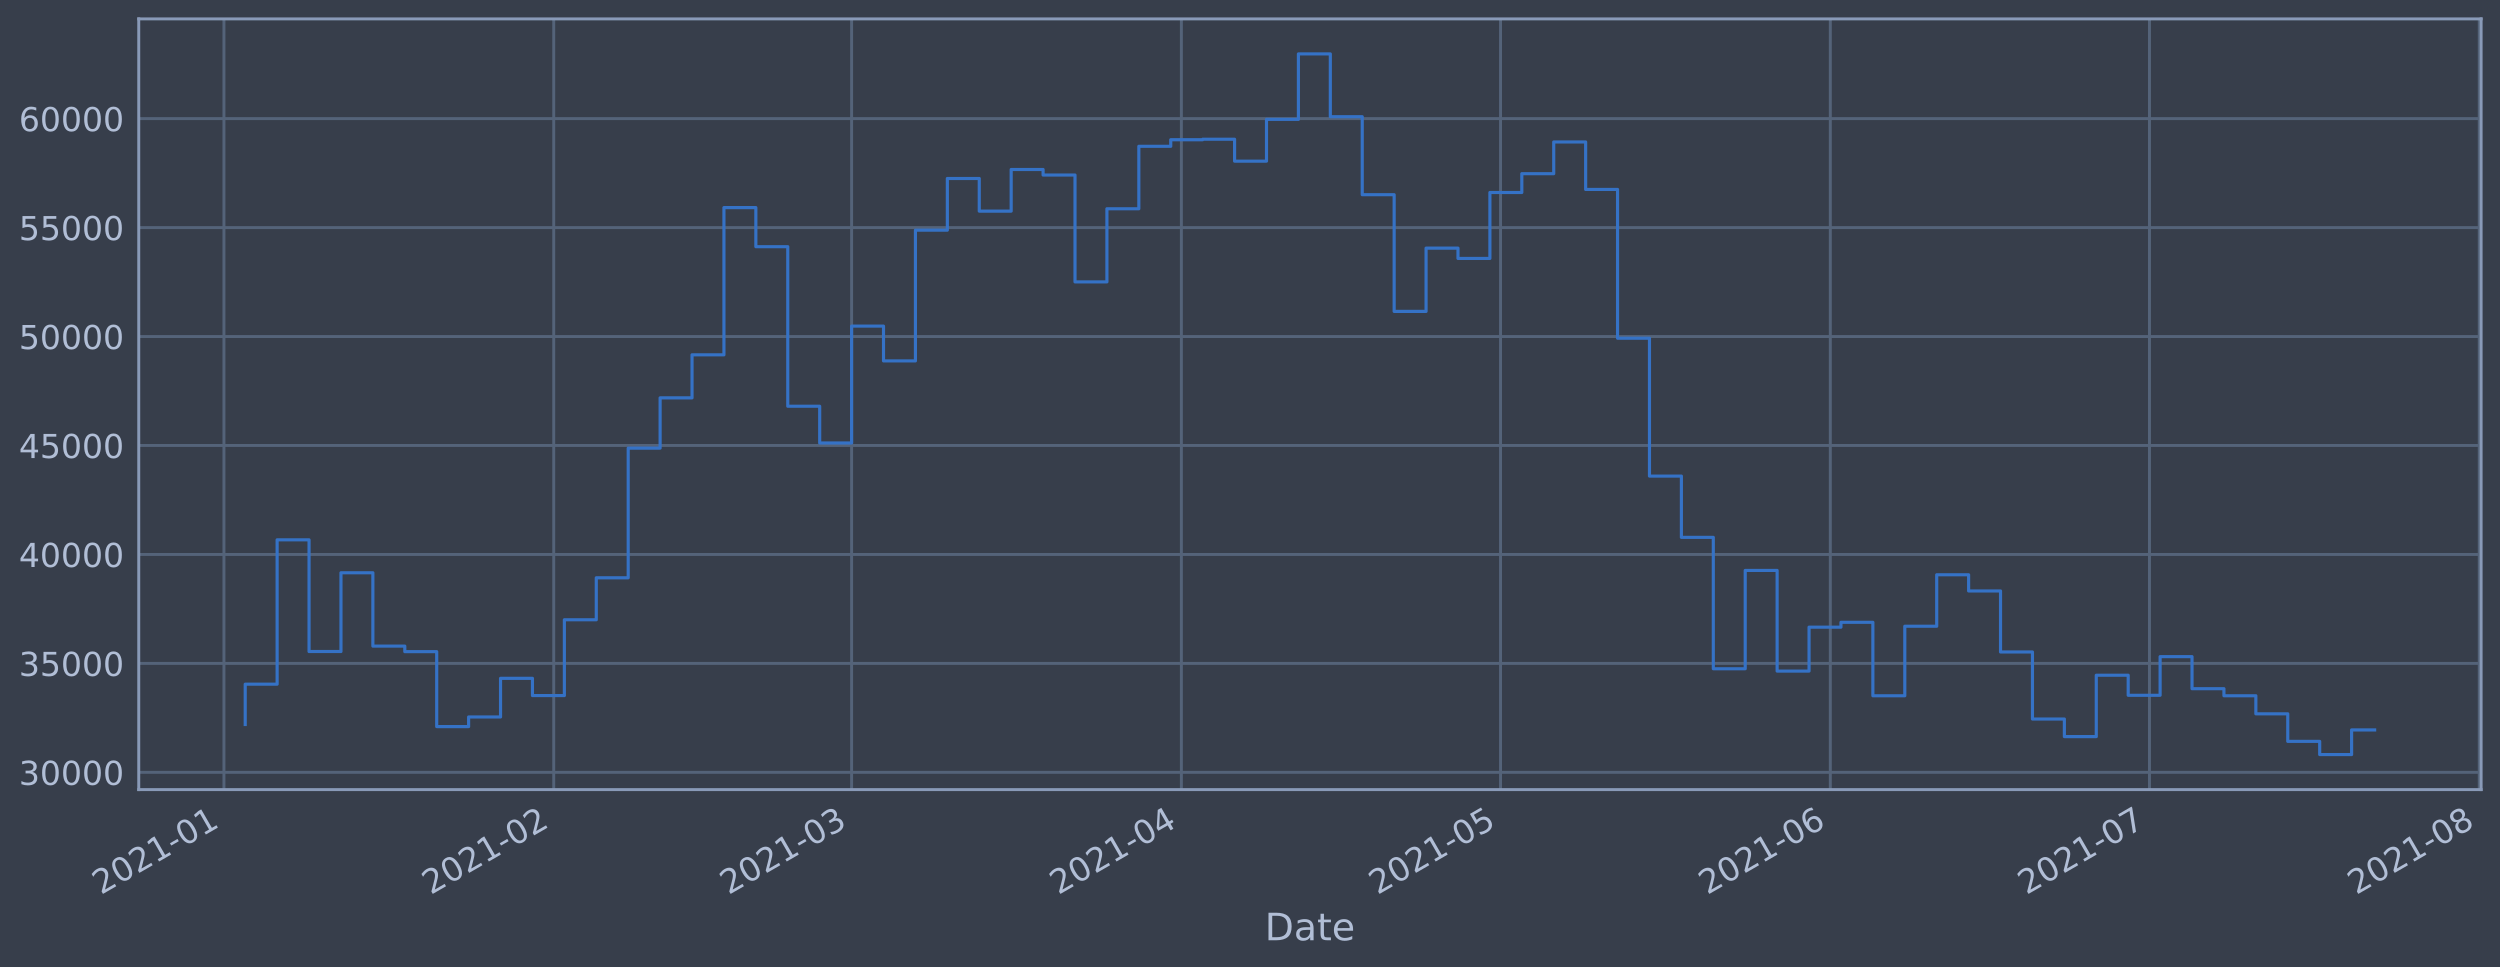
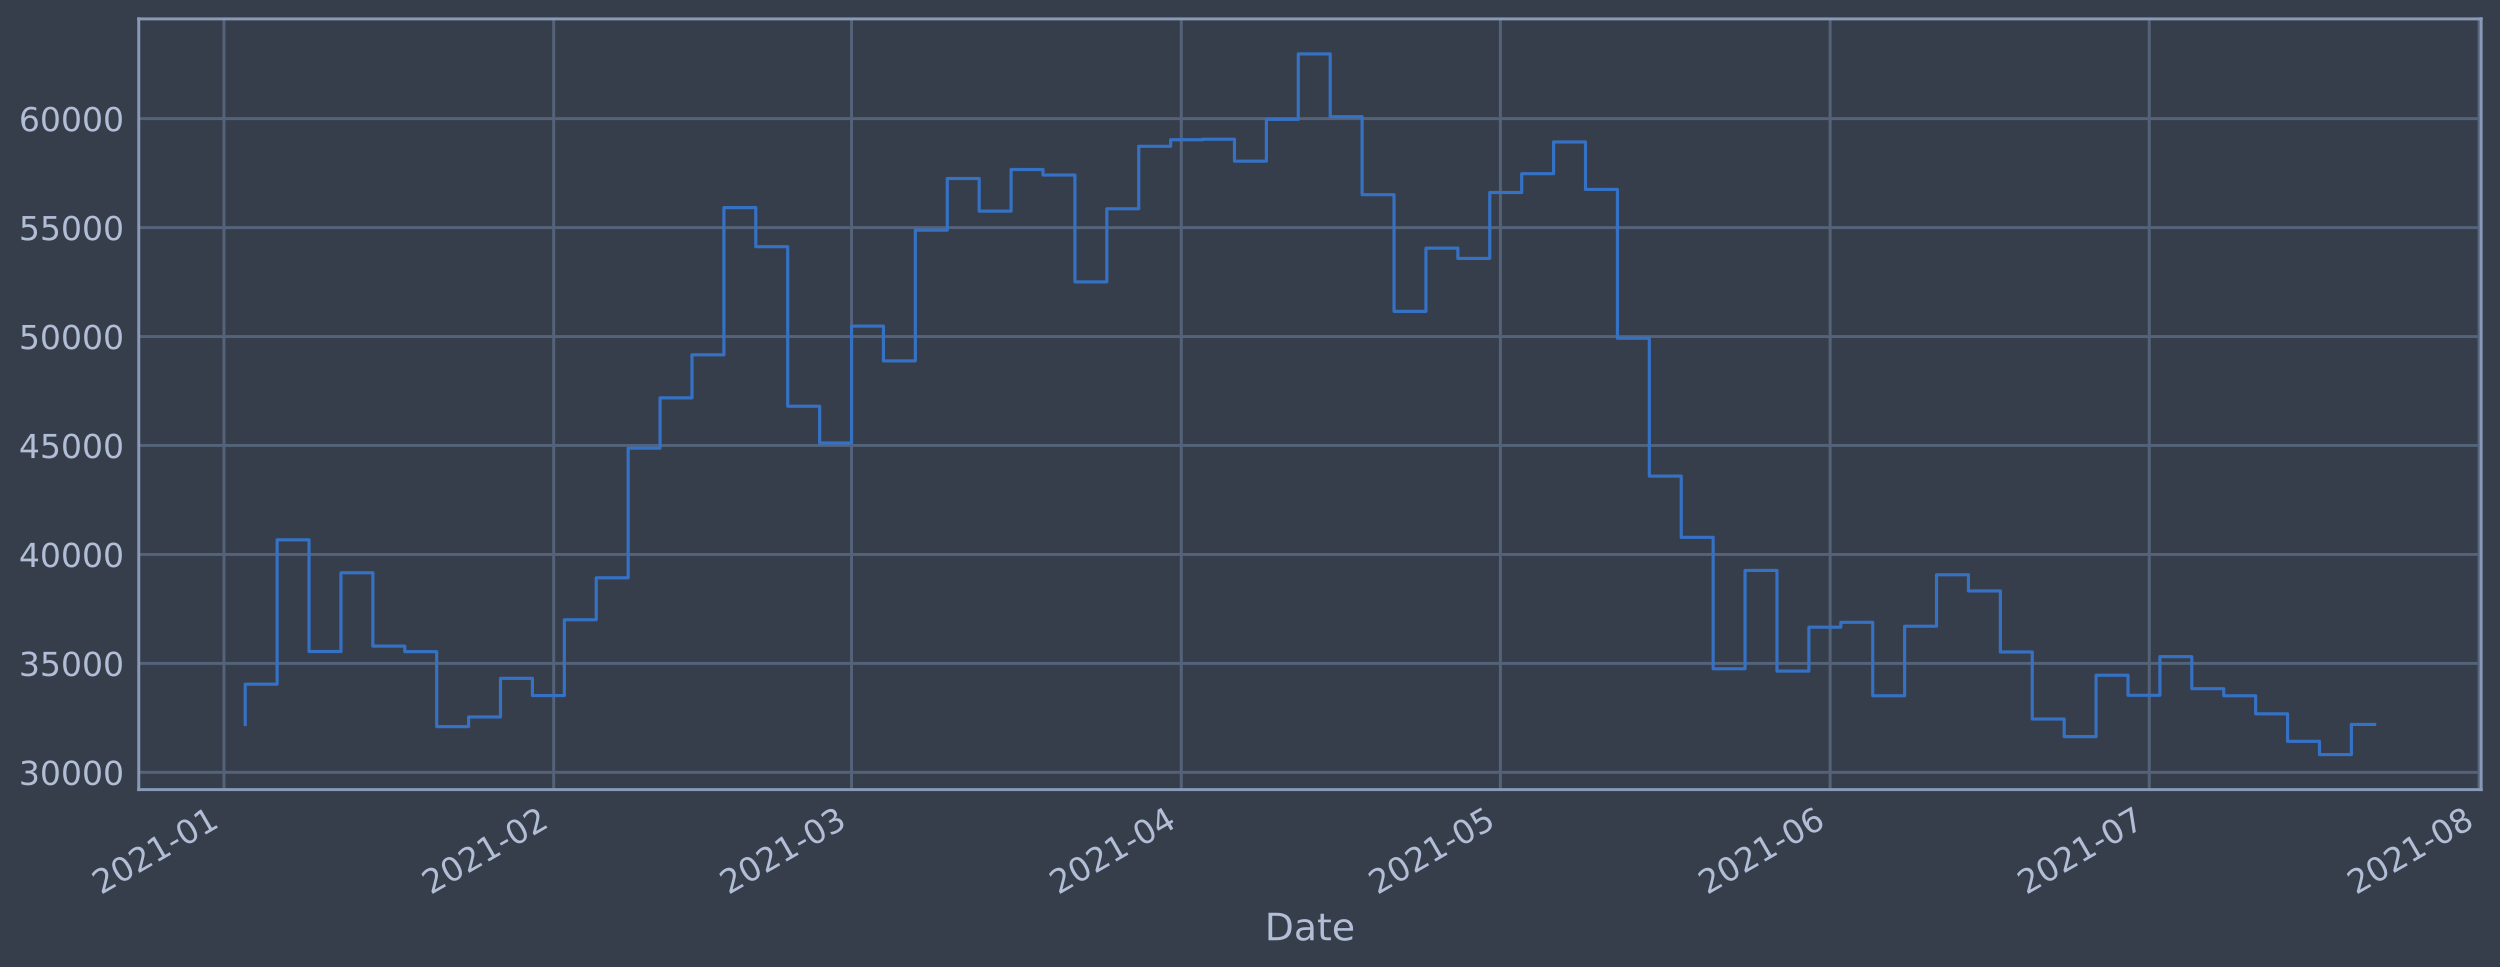
<svg xmlns="http://www.w3.org/2000/svg" xmlns:xlink="http://www.w3.org/1999/xlink" height="368.58pt" version="1.1" viewBox="0 0 952.884 368.58" width="952.884pt">
  <defs>
    <style type="text/css">*{stroke-linecap:butt;stroke-linejoin:round;}</style>
  </defs>
  <g id="figure_1">
    <g id="patch_1">
      <path d="M 0 368.58  L 952.884 368.58  L 952.884 0  L 0 0  z " style="fill:#373e4b;" />
    </g>
    <g id="axes_1">
      <g id="patch_2">
        <path d="M 52.884 300.96  L 945.684 300.96  L 945.684 7.2  L 52.884 7.2  z " style="fill:#373e4b;" />
      </g>
      <g id="matplotlib.axis_1">
        <g id="xtick_1">
          <g id="line2d_1">
-             <path clip-path="url(#p445e4b3d9e)" d="M 85.356 300.96  L 85.356 7.2  " style="fill:none;stroke:#546379;stroke-linecap:square;stroke-width:1.12;" />
+             <path clip-path="url(#p3271b17e8e)" d="M 85.357 300.96  L 85.357 7.2  " style="fill:none;stroke:#546379;stroke-linecap:square;stroke-width:1.12;" />
          </g>
          <g id="line2d_2" />
          <g id="text_1">
-             <g style="fill:#b1bed6;" transform="translate(38.45266 341.1745)rotate(-30)scale(0.126 -0.126)">
+             <g style="fill:#b1bed6;" transform="translate(38.4535 341.1745)rotate(-30)scale(0.126 -0.126)">
              <defs>
                <path d="M 1228 531  L 3431 531  L 3431 0  L 469 0  L 469 531  Q 828 903 1448 1529  Q 2069 2156 2228 2338  Q 2531 2678 2651 2914  Q 2772 3150 2772 3378  Q 2772 3750 2511 3984  Q 2250 4219 1831 4219  Q 1534 4219 1204 4116  Q 875 4013 500 3803  L 500 4441  Q 881 4594 1212 4672  Q 1544 4750 1819 4750  Q 2544 4750 2975 4387  Q 3406 4025 3406 3419  Q 3406 3131 3298 2873  Q 3191 2616 2906 2266  Q 2828 2175 2409 1742  Q 1991 1309 1228 531  z " id="DejaVuSans-32" transform="scale(0.015625)" />
                <path d="M 2034 4250  Q 1547 4250 1301 3770  Q 1056 3291 1056 2328  Q 1056 1369 1301 889  Q 1547 409 2034 409  Q 2525 409 2770 889  Q 3016 1369 3016 2328  Q 3016 3291 2770 3770  Q 2525 4250 2034 4250  z M 2034 4750  Q 2819 4750 3233 4129  Q 3647 3509 3647 2328  Q 3647 1150 3233 529  Q 2819 -91 2034 -91  Q 1250 -91 836 529  Q 422 1150 422 2328  Q 422 3509 836 4129  Q 1250 4750 2034 4750  z " id="DejaVuSans-30" transform="scale(0.015625)" />
                <path d="M 794 531  L 1825 531  L 1825 4091  L 703 3866  L 703 4441  L 1819 4666  L 2450 4666  L 2450 531  L 3481 531  L 3481 0  L 794 0  L 794 531  z " id="DejaVuSans-31" transform="scale(0.015625)" />
                <path d="M 313 2009  L 1997 2009  L 1997 1497  L 313 1497  L 313 2009  z " id="DejaVuSans-2d" transform="scale(0.015625)" />
              </defs>
              <use xlink:href="#DejaVuSans-32" />
              <use x="63.623" xlink:href="#DejaVuSans-30" />
              <use x="127.246" xlink:href="#DejaVuSans-32" />
              <use x="190.869" xlink:href="#DejaVuSans-31" />
              <use x="254.492" xlink:href="#DejaVuSans-2d" />
              <use x="290.576" xlink:href="#DejaVuSans-30" />
              <use x="354.199" xlink:href="#DejaVuSans-31" />
            </g>
          </g>
        </g>
        <g id="xtick_2">
          <g id="line2d_3">
-             <path clip-path="url(#p445e4b3d9e)" d="M 211.055 300.96  L 211.055 7.2  " style="fill:none;stroke:#546379;stroke-linecap:square;stroke-width:1.12;" />
+             <path clip-path="url(#p3271b17e8e)" d="M 211.043 300.96  L 211.043 7.2  " style="fill:none;stroke:#546379;stroke-linecap:square;stroke-width:1.12;" />
          </g>
          <g id="line2d_4" />
          <g id="text_2">
-             <g style="fill:#b1bed6;" transform="translate(164.152 341.1745)rotate(-30)scale(0.126 -0.126)">
+             <g style="fill:#b1bed6;" transform="translate(164.1397 341.1745)rotate(-30)scale(0.126 -0.126)">
              <use xlink:href="#DejaVuSans-32" />
              <use x="63.623" xlink:href="#DejaVuSans-30" />
              <use x="127.246" xlink:href="#DejaVuSans-32" />
              <use x="190.869" xlink:href="#DejaVuSans-31" />
              <use x="254.492" xlink:href="#DejaVuSans-2d" />
              <use x="290.576" xlink:href="#DejaVuSans-30" />
              <use x="354.199" xlink:href="#DejaVuSans-32" />
            </g>
          </g>
        </g>
        <g id="xtick_3">
          <g id="line2d_5">
-             <path clip-path="url(#p445e4b3d9e)" d="M 324.59 300.96  L 324.59 7.2  " style="fill:none;stroke:#546379;stroke-linecap:square;stroke-width:1.12;" />
+             <path clip-path="url(#p3271b17e8e)" d="M 324.566 300.96  L 324.566 7.2  " style="fill:none;stroke:#546379;stroke-linecap:square;stroke-width:1.12;" />
          </g>
          <g id="line2d_6" />
          <g id="text_3">
-             <g style="fill:#b1bed6;" transform="translate(277.6869 341.1745)rotate(-30)scale(0.126 -0.126)">
+             <g style="fill:#b1bed6;" transform="translate(277.6628 341.1745)rotate(-30)scale(0.126 -0.126)">
              <defs>
                <path d="M 2597 2516  Q 3050 2419 3304 2112  Q 3559 1806 3559 1356  Q 3559 666 3084 287  Q 2609 -91 1734 -91  Q 1441 -91 1130 -33  Q 819 25 488 141  L 488 750  Q 750 597 1062 519  Q 1375 441 1716 441  Q 2309 441 2620 675  Q 2931 909 2931 1356  Q 2931 1769 2642 2001  Q 2353 2234 1838 2234  L 1294 2234  L 1294 2753  L 1863 2753  Q 2328 2753 2575 2939  Q 2822 3125 2822 3475  Q 2822 3834 2567 4026  Q 2313 4219 1838 4219  Q 1578 4219 1281 4162  Q 984 4106 628 3988  L 628 4550  Q 988 4650 1302 4700  Q 1616 4750 1894 4750  Q 2613 4750 3031 4423  Q 3450 4097 3450 3541  Q 3450 3153 3228 2886  Q 3006 2619 2597 2516  z " id="DejaVuSans-33" transform="scale(0.015625)" />
              </defs>
              <use xlink:href="#DejaVuSans-32" />
              <use x="63.623" xlink:href="#DejaVuSans-30" />
              <use x="127.246" xlink:href="#DejaVuSans-32" />
              <use x="190.869" xlink:href="#DejaVuSans-31" />
              <use x="254.492" xlink:href="#DejaVuSans-2d" />
              <use x="290.576" xlink:href="#DejaVuSans-30" />
              <use x="354.199" xlink:href="#DejaVuSans-33" />
            </g>
          </g>
        </g>
        <g id="xtick_4">
          <g id="line2d_7">
-             <path clip-path="url(#p445e4b3d9e)" d="M 450.289 300.96  L 450.289 7.2  " style="fill:none;stroke:#546379;stroke-linecap:square;stroke-width:1.12;" />
+             <path clip-path="url(#p3271b17e8e)" d="M 450.252 300.96  L 450.252 7.2  " style="fill:none;stroke:#546379;stroke-linecap:square;stroke-width:1.12;" />
          </g>
          <g id="line2d_8" />
          <g id="text_4">
-             <g style="fill:#b1bed6;" transform="translate(403.3862 341.1745)rotate(-30)scale(0.126 -0.126)">
+             <g style="fill:#b1bed6;" transform="translate(403.349 341.1745)rotate(-30)scale(0.126 -0.126)">
              <defs>
                <path d="M 2419 4116  L 825 1625  L 2419 1625  L 2419 4116  z M 2253 4666  L 3047 4666  L 3047 1625  L 3713 1625  L 3713 1100  L 3047 1100  L 3047 0  L 2419 0  L 2419 1100  L 313 1100  L 313 1709  L 2253 4666  z " id="DejaVuSans-34" transform="scale(0.015625)" />
              </defs>
              <use xlink:href="#DejaVuSans-32" />
              <use x="63.623" xlink:href="#DejaVuSans-30" />
              <use x="127.246" xlink:href="#DejaVuSans-32" />
              <use x="190.869" xlink:href="#DejaVuSans-31" />
              <use x="254.492" xlink:href="#DejaVuSans-2d" />
              <use x="290.576" xlink:href="#DejaVuSans-30" />
              <use x="354.199" xlink:href="#DejaVuSans-34" />
            </g>
          </g>
        </g>
        <g id="xtick_5">
          <g id="line2d_9">
-             <path clip-path="url(#p445e4b3d9e)" d="M 571.934 300.96  L 571.934 7.2  " style="fill:none;stroke:#546379;stroke-linecap:square;stroke-width:1.12;" />
+             <path clip-path="url(#p3271b17e8e)" d="M 571.884 300.96  L 571.884 7.2  " style="fill:none;stroke:#546379;stroke-linecap:square;stroke-width:1.12;" />
          </g>
          <g id="line2d_10" />
          <g id="text_5">
-             <g style="fill:#b1bed6;" transform="translate(525.0307 341.1745)rotate(-30)scale(0.126 -0.126)">
+             <g style="fill:#b1bed6;" transform="translate(524.9809 341.1745)rotate(-30)scale(0.126 -0.126)">
              <defs>
                <path d="M 691 4666  L 3169 4666  L 3169 4134  L 1269 4134  L 1269 2991  Q 1406 3038 1543 3061  Q 1681 3084 1819 3084  Q 2600 3084 3056 2656  Q 3513 2228 3513 1497  Q 3513 744 3044 326  Q 2575 -91 1722 -91  Q 1428 -91 1123 -41  Q 819 9 494 109  L 494 744  Q 775 591 1075 516  Q 1375 441 1709 441  Q 2250 441 2565 725  Q 2881 1009 2881 1497  Q 2881 1984 2565 2268  Q 2250 2553 1709 2553  Q 1456 2553 1204 2497  Q 953 2441 691 2322  L 691 4666  z " id="DejaVuSans-35" transform="scale(0.015625)" />
              </defs>
              <use xlink:href="#DejaVuSans-32" />
              <use x="63.623" xlink:href="#DejaVuSans-30" />
              <use x="127.246" xlink:href="#DejaVuSans-32" />
              <use x="190.869" xlink:href="#DejaVuSans-31" />
              <use x="254.492" xlink:href="#DejaVuSans-2d" />
              <use x="290.576" xlink:href="#DejaVuSans-30" />
              <use x="354.199" xlink:href="#DejaVuSans-35" />
            </g>
          </g>
        </g>
        <g id="xtick_6">
          <g id="line2d_11">
-             <path clip-path="url(#p445e4b3d9e)" d="M 697.633 300.96  L 697.633 7.2  " style="fill:none;stroke:#546379;stroke-linecap:square;stroke-width:1.12;" />
+             <path clip-path="url(#p3271b17e8e)" d="M 697.57 300.96  L 697.57 7.2  " style="fill:none;stroke:#546379;stroke-linecap:square;stroke-width:1.12;" />
          </g>
          <g id="line2d_12" />
          <g id="text_6">
-             <g style="fill:#b1bed6;" transform="translate(650.73 341.1745)rotate(-30)scale(0.126 -0.126)">
+             <g style="fill:#b1bed6;" transform="translate(650.6671 341.1745)rotate(-30)scale(0.126 -0.126)">
              <defs>
                <path d="M 2113 2584  Q 1688 2584 1439 2293  Q 1191 2003 1191 1497  Q 1191 994 1439 701  Q 1688 409 2113 409  Q 2538 409 2786 701  Q 3034 994 3034 1497  Q 3034 2003 2786 2293  Q 2538 2584 2113 2584  z M 3366 4563  L 3366 3988  Q 3128 4100 2886 4159  Q 2644 4219 2406 4219  Q 1781 4219 1451 3797  Q 1122 3375 1075 2522  Q 1259 2794 1537 2939  Q 1816 3084 2150 3084  Q 2853 3084 3261 2657  Q 3669 2231 3669 1497  Q 3669 778 3244 343  Q 2819 -91 2113 -91  Q 1303 -91 875 529  Q 447 1150 447 2328  Q 447 3434 972 4092  Q 1497 4750 2381 4750  Q 2619 4750 2861 4703  Q 3103 4656 3366 4563  z " id="DejaVuSans-36" transform="scale(0.015625)" />
              </defs>
              <use xlink:href="#DejaVuSans-32" />
              <use x="63.623" xlink:href="#DejaVuSans-30" />
              <use x="127.246" xlink:href="#DejaVuSans-32" />
              <use x="190.869" xlink:href="#DejaVuSans-31" />
              <use x="254.492" xlink:href="#DejaVuSans-2d" />
              <use x="290.576" xlink:href="#DejaVuSans-30" />
              <use x="354.199" xlink:href="#DejaVuSans-36" />
            </g>
          </g>
        </g>
        <g id="xtick_7">
          <g id="line2d_13">
-             <path clip-path="url(#p445e4b3d9e)" d="M 819.278 300.96  L 819.278 7.2  " style="fill:none;stroke:#546379;stroke-linecap:square;stroke-width:1.12;" />
+             <path clip-path="url(#p3271b17e8e)" d="M 819.202 300.96  L 819.202 7.2  " style="fill:none;stroke:#546379;stroke-linecap:square;stroke-width:1.12;" />
          </g>
          <g id="line2d_14" />
          <g id="text_7">
-             <g style="fill:#b1bed6;" transform="translate(772.3745 341.1745)rotate(-30)scale(0.126 -0.126)">
+             <g style="fill:#b1bed6;" transform="translate(772.299 341.1745)rotate(-30)scale(0.126 -0.126)">
              <defs>
                <path d="M 525 4666  L 3525 4666  L 3525 4397  L 1831 0  L 1172 0  L 2766 4134  L 525 4134  L 525 4666  z " id="DejaVuSans-37" transform="scale(0.015625)" />
              </defs>
              <use xlink:href="#DejaVuSans-32" />
              <use x="63.623" xlink:href="#DejaVuSans-30" />
              <use x="127.246" xlink:href="#DejaVuSans-32" />
              <use x="190.869" xlink:href="#DejaVuSans-31" />
              <use x="254.492" xlink:href="#DejaVuSans-2d" />
              <use x="290.576" xlink:href="#DejaVuSans-30" />
              <use x="354.199" xlink:href="#DejaVuSans-37" />
            </g>
          </g>
        </g>
        <g id="xtick_8">
          <g id="line2d_15">
-             <path clip-path="url(#p445e4b3d9e)" d="M 944.977 300.96  L 944.977 7.2  " style="fill:none;stroke:#546379;stroke-linecap:square;stroke-width:1.12;" />
+             <path clip-path="url(#p3271b17e8e)" d="M 944.888 300.96  L 944.888 7.2  " style="fill:none;stroke:#546379;stroke-linecap:square;stroke-width:1.12;" />
          </g>
          <g id="line2d_16" />
          <g id="text_8">
-             <g style="fill:#b1bed6;" transform="translate(898.0738 341.1745)rotate(-30)scale(0.126 -0.126)">
+             <g style="fill:#b1bed6;" transform="translate(897.9852 341.1745)rotate(-30)scale(0.126 -0.126)">
              <defs>
                <path d="M 2034 2216  Q 1584 2216 1326 1975  Q 1069 1734 1069 1313  Q 1069 891 1326 650  Q 1584 409 2034 409  Q 2484 409 2743 651  Q 3003 894 3003 1313  Q 3003 1734 2745 1975  Q 2488 2216 2034 2216  z M 1403 2484  Q 997 2584 770 2862  Q 544 3141 544 3541  Q 544 4100 942 4425  Q 1341 4750 2034 4750  Q 2731 4750 3128 4425  Q 3525 4100 3525 3541  Q 3525 3141 3298 2862  Q 3072 2584 2669 2484  Q 3125 2378 3379 2068  Q 3634 1759 3634 1313  Q 3634 634 3220 271  Q 2806 -91 2034 -91  Q 1263 -91 848 271  Q 434 634 434 1313  Q 434 1759 690 2068  Q 947 2378 1403 2484  z M 1172 3481  Q 1172 3119 1398 2916  Q 1625 2713 2034 2713  Q 2441 2713 2670 2916  Q 2900 3119 2900 3481  Q 2900 3844 2670 4047  Q 2441 4250 2034 4250  Q 1625 4250 1398 4047  Q 1172 3844 1172 3481  z " id="DejaVuSans-38" transform="scale(0.015625)" />
              </defs>
              <use xlink:href="#DejaVuSans-32" />
              <use x="63.623" xlink:href="#DejaVuSans-30" />
              <use x="127.246" xlink:href="#DejaVuSans-32" />
              <use x="190.869" xlink:href="#DejaVuSans-31" />
              <use x="254.492" xlink:href="#DejaVuSans-2d" />
              <use x="290.576" xlink:href="#DejaVuSans-30" />
              <use x="354.199" xlink:href="#DejaVuSans-38" />
            </g>
          </g>
        </g>
        <g id="text_9">
          <g style="fill:#b1bed6;" transform="translate(482.0746 358.3856)scale(0.144 -0.144)">
            <defs>
              <path d="M 1259 4147  L 1259 519  L 2022 519  Q 2988 519 3436 956  Q 3884 1394 3884 2338  Q 3884 3275 3436 3711  Q 2988 4147 2022 4147  L 1259 4147  z M 628 4666  L 1925 4666  Q 3281 4666 3915 4102  Q 4550 3538 4550 2338  Q 4550 1131 3912 565  Q 3275 0 1925 0  L 628 0  L 628 4666  z " id="DejaVuSans-44" transform="scale(0.015625)" />
              <path d="M 2194 1759  Q 1497 1759 1228 1600  Q 959 1441 959 1056  Q 959 750 1161 570  Q 1363 391 1709 391  Q 2188 391 2477 730  Q 2766 1069 2766 1631  L 2766 1759  L 2194 1759  z M 3341 1997  L 3341 0  L 2766 0  L 2766 531  Q 2569 213 2275 61  Q 1981 -91 1556 -91  Q 1019 -91 701 211  Q 384 513 384 1019  Q 384 1609 779 1909  Q 1175 2209 1959 2209  L 2766 2209  L 2766 2266  Q 2766 2663 2505 2880  Q 2244 3097 1772 3097  Q 1472 3097 1187 3025  Q 903 2953 641 2809  L 641 3341  Q 956 3463 1253 3523  Q 1550 3584 1831 3584  Q 2591 3584 2966 3190  Q 3341 2797 3341 1997  z " id="DejaVuSans-61" transform="scale(0.015625)" />
              <path d="M 1172 4494  L 1172 3500  L 2356 3500  L 2356 3053  L 1172 3053  L 1172 1153  Q 1172 725 1289 603  Q 1406 481 1766 481  L 2356 481  L 2356 0  L 1766 0  Q 1100 0 847 248  Q 594 497 594 1153  L 594 3053  L 172 3053  L 172 3500  L 594 3500  L 594 4494  L 1172 4494  z " id="DejaVuSans-74" transform="scale(0.015625)" />
              <path d="M 3597 1894  L 3597 1613  L 953 1613  Q 991 1019 1311 708  Q 1631 397 2203 397  Q 2534 397 2845 478  Q 3156 559 3463 722  L 3463 178  Q 3153 47 2828 -22  Q 2503 -91 2169 -91  Q 1331 -91 842 396  Q 353 884 353 1716  Q 353 2575 817 3079  Q 1281 3584 2069 3584  Q 2775 3584 3186 3129  Q 3597 2675 3597 1894  z M 3022 2063  Q 3016 2534 2758 2815  Q 2500 3097 2075 3097  Q 1594 3097 1305 2825  Q 1016 2553 972 2059  L 3022 2063  z " id="DejaVuSans-65" transform="scale(0.015625)" />
            </defs>
            <use xlink:href="#DejaVuSans-44" />
            <use x="77.002" xlink:href="#DejaVuSans-61" />
            <use x="138.281" xlink:href="#DejaVuSans-74" />
            <use x="177.49" xlink:href="#DejaVuSans-65" />
          </g>
        </g>
      </g>
      <g id="matplotlib.axis_2">
        <g id="ytick_1">
          <g id="line2d_17">
-             <path clip-path="url(#p445e4b3d9e)" d="M 52.884 294.384  L 945.684 294.384  " style="fill:none;stroke:#546379;stroke-linecap:square;stroke-width:1.12;" />
+             <path clip-path="url(#p3271b17e8e)" d="M 52.884 294.384  L 945.684 294.384  " style="fill:none;stroke:#546379;stroke-linecap:square;stroke-width:1.12;" />
          </g>
          <g id="line2d_18" />
          <g id="text_10">
            <g style="fill:#b1bed6;" transform="translate(7.2 299.1712)scale(0.126 -0.126)">
              <use xlink:href="#DejaVuSans-33" />
              <use x="63.623" xlink:href="#DejaVuSans-30" />
              <use x="127.246" xlink:href="#DejaVuSans-30" />
              <use x="190.869" xlink:href="#DejaVuSans-30" />
              <use x="254.492" xlink:href="#DejaVuSans-30" />
            </g>
          </g>
        </g>
        <g id="ytick_2">
          <g id="line2d_19">
-             <path clip-path="url(#p445e4b3d9e)" d="M 52.884 252.856  L 945.684 252.856  " style="fill:none;stroke:#546379;stroke-linecap:square;stroke-width:1.12;" />
+             <path clip-path="url(#p3271b17e8e)" d="M 52.884 252.856  L 945.684 252.856  " style="fill:none;stroke:#546379;stroke-linecap:square;stroke-width:1.12;" />
          </g>
          <g id="line2d_20" />
          <g id="text_11">
            <g style="fill:#b1bed6;" transform="translate(7.2 257.6428)scale(0.126 -0.126)">
              <use xlink:href="#DejaVuSans-33" />
              <use x="63.623" xlink:href="#DejaVuSans-35" />
              <use x="127.246" xlink:href="#DejaVuSans-30" />
              <use x="190.869" xlink:href="#DejaVuSans-30" />
              <use x="254.492" xlink:href="#DejaVuSans-30" />
            </g>
          </g>
        </g>
        <g id="ytick_3">
          <g id="line2d_21">
-             <path clip-path="url(#p445e4b3d9e)" d="M 52.884 211.327  L 945.684 211.327  " style="fill:none;stroke:#546379;stroke-linecap:square;stroke-width:1.12;" />
+             <path clip-path="url(#p3271b17e8e)" d="M 52.884 211.327  L 945.684 211.327  " style="fill:none;stroke:#546379;stroke-linecap:square;stroke-width:1.12;" />
          </g>
          <g id="line2d_22" />
          <g id="text_12">
            <g style="fill:#b1bed6;" transform="translate(7.2 216.1143)scale(0.126 -0.126)">
              <use xlink:href="#DejaVuSans-34" />
              <use x="63.623" xlink:href="#DejaVuSans-30" />
              <use x="127.246" xlink:href="#DejaVuSans-30" />
              <use x="190.869" xlink:href="#DejaVuSans-30" />
              <use x="254.492" xlink:href="#DejaVuSans-30" />
            </g>
          </g>
        </g>
        <g id="ytick_4">
          <g id="line2d_23">
-             <path clip-path="url(#p445e4b3d9e)" d="M 52.884 169.799  L 945.684 169.799  " style="fill:none;stroke:#546379;stroke-linecap:square;stroke-width:1.12;" />
+             <path clip-path="url(#p3271b17e8e)" d="M 52.884 169.799  L 945.684 169.799  " style="fill:none;stroke:#546379;stroke-linecap:square;stroke-width:1.12;" />
          </g>
          <g id="line2d_24" />
          <g id="text_13">
            <g style="fill:#b1bed6;" transform="translate(7.2 174.5858)scale(0.126 -0.126)">
              <use xlink:href="#DejaVuSans-34" />
              <use x="63.623" xlink:href="#DejaVuSans-35" />
              <use x="127.246" xlink:href="#DejaVuSans-30" />
              <use x="190.869" xlink:href="#DejaVuSans-30" />
              <use x="254.492" xlink:href="#DejaVuSans-30" />
            </g>
          </g>
        </g>
        <g id="ytick_5">
          <g id="line2d_25">
-             <path clip-path="url(#p445e4b3d9e)" d="M 52.884 128.27  L 945.684 128.27  " style="fill:none;stroke:#546379;stroke-linecap:square;stroke-width:1.12;" />
+             <path clip-path="url(#p3271b17e8e)" d="M 52.884 128.27  L 945.684 128.27  " style="fill:none;stroke:#546379;stroke-linecap:square;stroke-width:1.12;" />
          </g>
          <g id="line2d_26" />
          <g id="text_14">
            <g style="fill:#b1bed6;" transform="translate(7.2 133.0573)scale(0.126 -0.126)">
              <use xlink:href="#DejaVuSans-35" />
              <use x="63.623" xlink:href="#DejaVuSans-30" />
              <use x="127.246" xlink:href="#DejaVuSans-30" />
              <use x="190.869" xlink:href="#DejaVuSans-30" />
              <use x="254.492" xlink:href="#DejaVuSans-30" />
            </g>
          </g>
        </g>
        <g id="ytick_6">
          <g id="line2d_27">
-             <path clip-path="url(#p445e4b3d9e)" d="M 52.884 86.742  L 945.684 86.742  " style="fill:none;stroke:#546379;stroke-linecap:square;stroke-width:1.12;" />
+             <path clip-path="url(#p3271b17e8e)" d="M 52.884 86.742  L 945.684 86.742  " style="fill:none;stroke:#546379;stroke-linecap:square;stroke-width:1.12;" />
          </g>
          <g id="line2d_28" />
          <g id="text_15">
            <g style="fill:#b1bed6;" transform="translate(7.2 91.52883)scale(0.126 -0.126)">
              <use xlink:href="#DejaVuSans-35" />
              <use x="63.623" xlink:href="#DejaVuSans-35" />
              <use x="127.246" xlink:href="#DejaVuSans-30" />
              <use x="190.869" xlink:href="#DejaVuSans-30" />
              <use x="254.492" xlink:href="#DejaVuSans-30" />
            </g>
          </g>
        </g>
        <g id="ytick_7">
          <g id="line2d_29">
-             <path clip-path="url(#p445e4b3d9e)" d="M 52.884 45.213  L 945.684 45.213  " style="fill:none;stroke:#546379;stroke-linecap:square;stroke-width:1.12;" />
+             <path clip-path="url(#p3271b17e8e)" d="M 52.884 45.213  L 945.684 45.213  " style="fill:none;stroke:#546379;stroke-linecap:square;stroke-width:1.12;" />
          </g>
          <g id="line2d_30" />
          <g id="text_16">
            <g style="fill:#b1bed6;" transform="translate(7.2 50.00035)scale(0.126 -0.126)">
              <use xlink:href="#DejaVuSans-36" />
              <use x="63.623" xlink:href="#DejaVuSans-30" />
              <use x="127.246" xlink:href="#DejaVuSans-30" />
              <use x="190.869" xlink:href="#DejaVuSans-30" />
              <use x="254.492" xlink:href="#DejaVuSans-30" />
            </g>
          </g>
        </g>
      </g>
      <g id="line2d_31">
-         <path clip-path="url(#p445e4b3d9e)" d="M 93.466 276.149  L 93.466 260.774  L 105.63 260.774  L 105.63 205.76  L 117.794 205.76  L 117.794 248.33  L 129.959 248.33  L 129.959 218.317  L 142.123 218.317  L 142.123 246.269  L 154.288 246.269  L 154.288 248.379  L 166.452 248.379  L 166.452 276.944  L 178.617 276.944  L 178.617 273.273  L 190.781 273.273  L 190.781 258.551  L 202.946 258.551  L 202.946 265.124  L 215.11 265.124  L 215.11 236.227  L 227.275 236.227  L 227.275 220.23  L 239.439 220.23  L 239.439 170.811  L 251.603 170.811  L 251.603 151.649  L 263.768 151.649  L 263.768 135.246  L 275.932 135.246  L 275.932 79.13  L 288.097 79.13  L 288.097 94.023  L 300.261 94.023  L 300.261 154.845  L 312.426 154.845  L 312.426 168.853  L 324.59 168.853  L 324.59 124.303  L 336.755 124.303  L 336.755 137.559  L 348.919 137.559  L 348.919 87.726  L 361.083 87.726  L 361.083 68.027  L 373.248 68.027  L 373.248 80.473  L 385.412 80.473  L 385.412 64.6  L 397.577 64.6  L 397.577 66.715  L 409.741 66.715  L 409.741 107.438  L 421.906 107.438  L 421.906 79.566  L 434.07 79.566  L 434.07 55.76  L 446.235 55.76  L 446.235 53.259  L 458.399 53.259  L 458.399 53.07  L 470.564 53.07  L 470.564 61.421  L 482.728 61.421  L 482.728 45.505  L 494.892 45.505  L 494.892 20.553  L 507.057 20.553  L 507.057 44.49  L 519.221 44.49  L 519.221 74.218  L 531.386 74.218  L 531.386 118.693  L 543.55 118.693  L 543.55 94.577  L 555.715 94.577  L 555.715 98.501  L 567.879 98.501  L 567.879 73.366  L 580.044 73.366  L 580.044 66.2  L 592.208 66.2  L 592.208 54.11  L 604.372 54.11  L 604.372 72.207  L 616.537 72.207  L 616.537 128.914  L 628.701 128.914  L 628.701 181.458  L 640.866 181.458  L 640.866 204.813  L 653.03 204.813  L 653.03 254.894  L 665.195 254.894  L 665.195 217.423  L 677.359 217.423  L 677.359 255.782  L 689.524 255.782  L 689.524 239.046  L 701.688 239.046  L 701.688 237.195  L 713.853 237.195  L 713.853 265.191  L 726.017 265.191  L 726.017 238.698  L 738.181 238.698  L 738.181 219.078  L 750.346 219.078  L 750.346 225.24  L 762.51 225.24  L 762.51 248.502  L 774.675 248.502  L 774.675 274.055  L 786.839 274.055  L 786.839 280.758  L 799.004 280.758  L 799.004 257.368  L 811.168 257.368  L 811.168 265.008  L 823.333 265.008  L 823.333 250.287  L 835.497 250.287  L 835.497 262.498  L 847.662 262.498  L 847.662 265.185  L 859.826 265.185  L 859.826 272.07  L 871.99 272.07  L 871.99 282.58  L 884.155 282.58  L 884.155 287.607  L 896.319 287.607  L 896.319 278.216  L 905.102 278.216  L 905.102 278.216  " style="fill:none;stroke:#3572c6;stroke-linecap:square;stroke-width:1.2;" />
+         <path clip-path="url(#p3271b17e8e)" d="M 93.466 276.149  L 93.466 260.774  L 105.629 260.774  L 105.629 205.76  L 117.792 205.76  L 117.792 248.33  L 129.955 248.33  L 129.955 218.317  L 142.118 218.317  L 142.118 246.269  L 154.281 246.269  L 154.281 248.379  L 166.445 248.379  L 166.445 276.944  L 178.608 276.944  L 178.608 273.273  L 190.771 273.273  L 190.771 258.551  L 202.934 258.551  L 202.934 265.124  L 215.097 265.124  L 215.097 236.227  L 227.261 236.227  L 227.261 220.23  L 239.424 220.23  L 239.424 170.811  L 251.587 170.811  L 251.587 151.649  L 263.75 151.649  L 263.75 135.246  L 275.913 135.246  L 275.913 79.13  L 288.077 79.13  L 288.077 94.023  L 300.24 94.023  L 300.24 154.845  L 312.403 154.845  L 312.403 168.853  L 324.566 168.853  L 324.566 124.303  L 336.729 124.303  L 336.729 137.559  L 348.892 137.559  L 348.892 87.726  L 361.056 87.726  L 361.056 68.027  L 373.219 68.027  L 373.219 80.473  L 385.382 80.473  L 385.382 64.6  L 397.545 64.6  L 397.545 66.715  L 409.708 66.715  L 409.708 107.438  L 421.872 107.438  L 421.872 79.566  L 434.035 79.566  L 434.035 55.76  L 446.198 55.76  L 446.198 53.259  L 458.361 53.259  L 458.361 53.07  L 470.524 53.07  L 470.524 61.421  L 482.687 61.421  L 482.687 45.505  L 494.851 45.505  L 494.851 20.553  L 507.014 20.553  L 507.014 44.49  L 519.177 44.49  L 519.177 74.218  L 531.34 74.218  L 531.34 118.693  L 543.503 118.693  L 543.503 94.577  L 555.667 94.577  L 555.667 98.501  L 567.83 98.501  L 567.83 73.366  L 579.993 73.366  L 579.993 66.2  L 592.156 66.2  L 592.156 54.11  L 604.319 54.11  L 604.319 72.207  L 616.483 72.207  L 616.483 128.914  L 628.646 128.914  L 628.646 181.458  L 640.809 181.458  L 640.809 204.813  L 652.972 204.813  L 652.972 254.894  L 665.135 254.894  L 665.135 217.423  L 677.298 217.423  L 677.298 255.782  L 689.462 255.782  L 689.462 239.046  L 701.625 239.046  L 701.625 237.195  L 713.788 237.195  L 713.788 265.191  L 725.951 265.191  L 725.951 238.698  L 738.114 238.698  L 738.114 219.078  L 750.278 219.078  L 750.278 225.24  L 762.441 225.24  L 762.441 248.502  L 774.604 248.502  L 774.604 274.055  L 786.767 274.055  L 786.767 280.758  L 798.93 280.758  L 798.93 257.368  L 811.093 257.368  L 811.093 265.008  L 823.257 265.008  L 823.257 250.287  L 835.42 250.287  L 835.42 262.498  L 847.583 262.498  L 847.583 265.185  L 859.746 265.185  L 859.746 272.07  L 871.909 272.07  L 871.909 282.58  L 884.073 282.58  L 884.073 287.607  L 896.236 287.607  L 896.236 276.114  L 905.102 276.114  L 905.102 276.114  " style="fill:none;stroke:#3572c6;stroke-linecap:square;stroke-width:1.2;" />
      </g>
      <g id="patch_3">
        <path d="M 52.884 300.96  L 52.884 7.2  " style="fill:none;stroke:#899ab8;stroke-linecap:square;stroke-linejoin:miter;stroke-width:1.12;" />
      </g>
      <g id="patch_4">
        <path d="M 945.684 300.96  L 945.684 7.2  " style="fill:none;stroke:#899ab8;stroke-linecap:square;stroke-linejoin:miter;stroke-width:1.12;" />
      </g>
      <g id="patch_5">
        <path d="M 52.884 300.96  L 945.684 300.96  " style="fill:none;stroke:#899ab8;stroke-linecap:square;stroke-linejoin:miter;stroke-width:1.12;" />
      </g>
      <g id="patch_6">
        <path d="M 52.884 7.2  L 945.684 7.2  " style="fill:none;stroke:#899ab8;stroke-linecap:square;stroke-linejoin:miter;stroke-width:1.12;" />
      </g>
    </g>
  </g>
  <defs>
-     <clipPath id="p445e4b3d9e">
+     <clipPath id="p3271b17e8e">
      <rect height="293.76" width="892.8" x="52.884" y="7.2" />
    </clipPath>
  </defs>
</svg>
